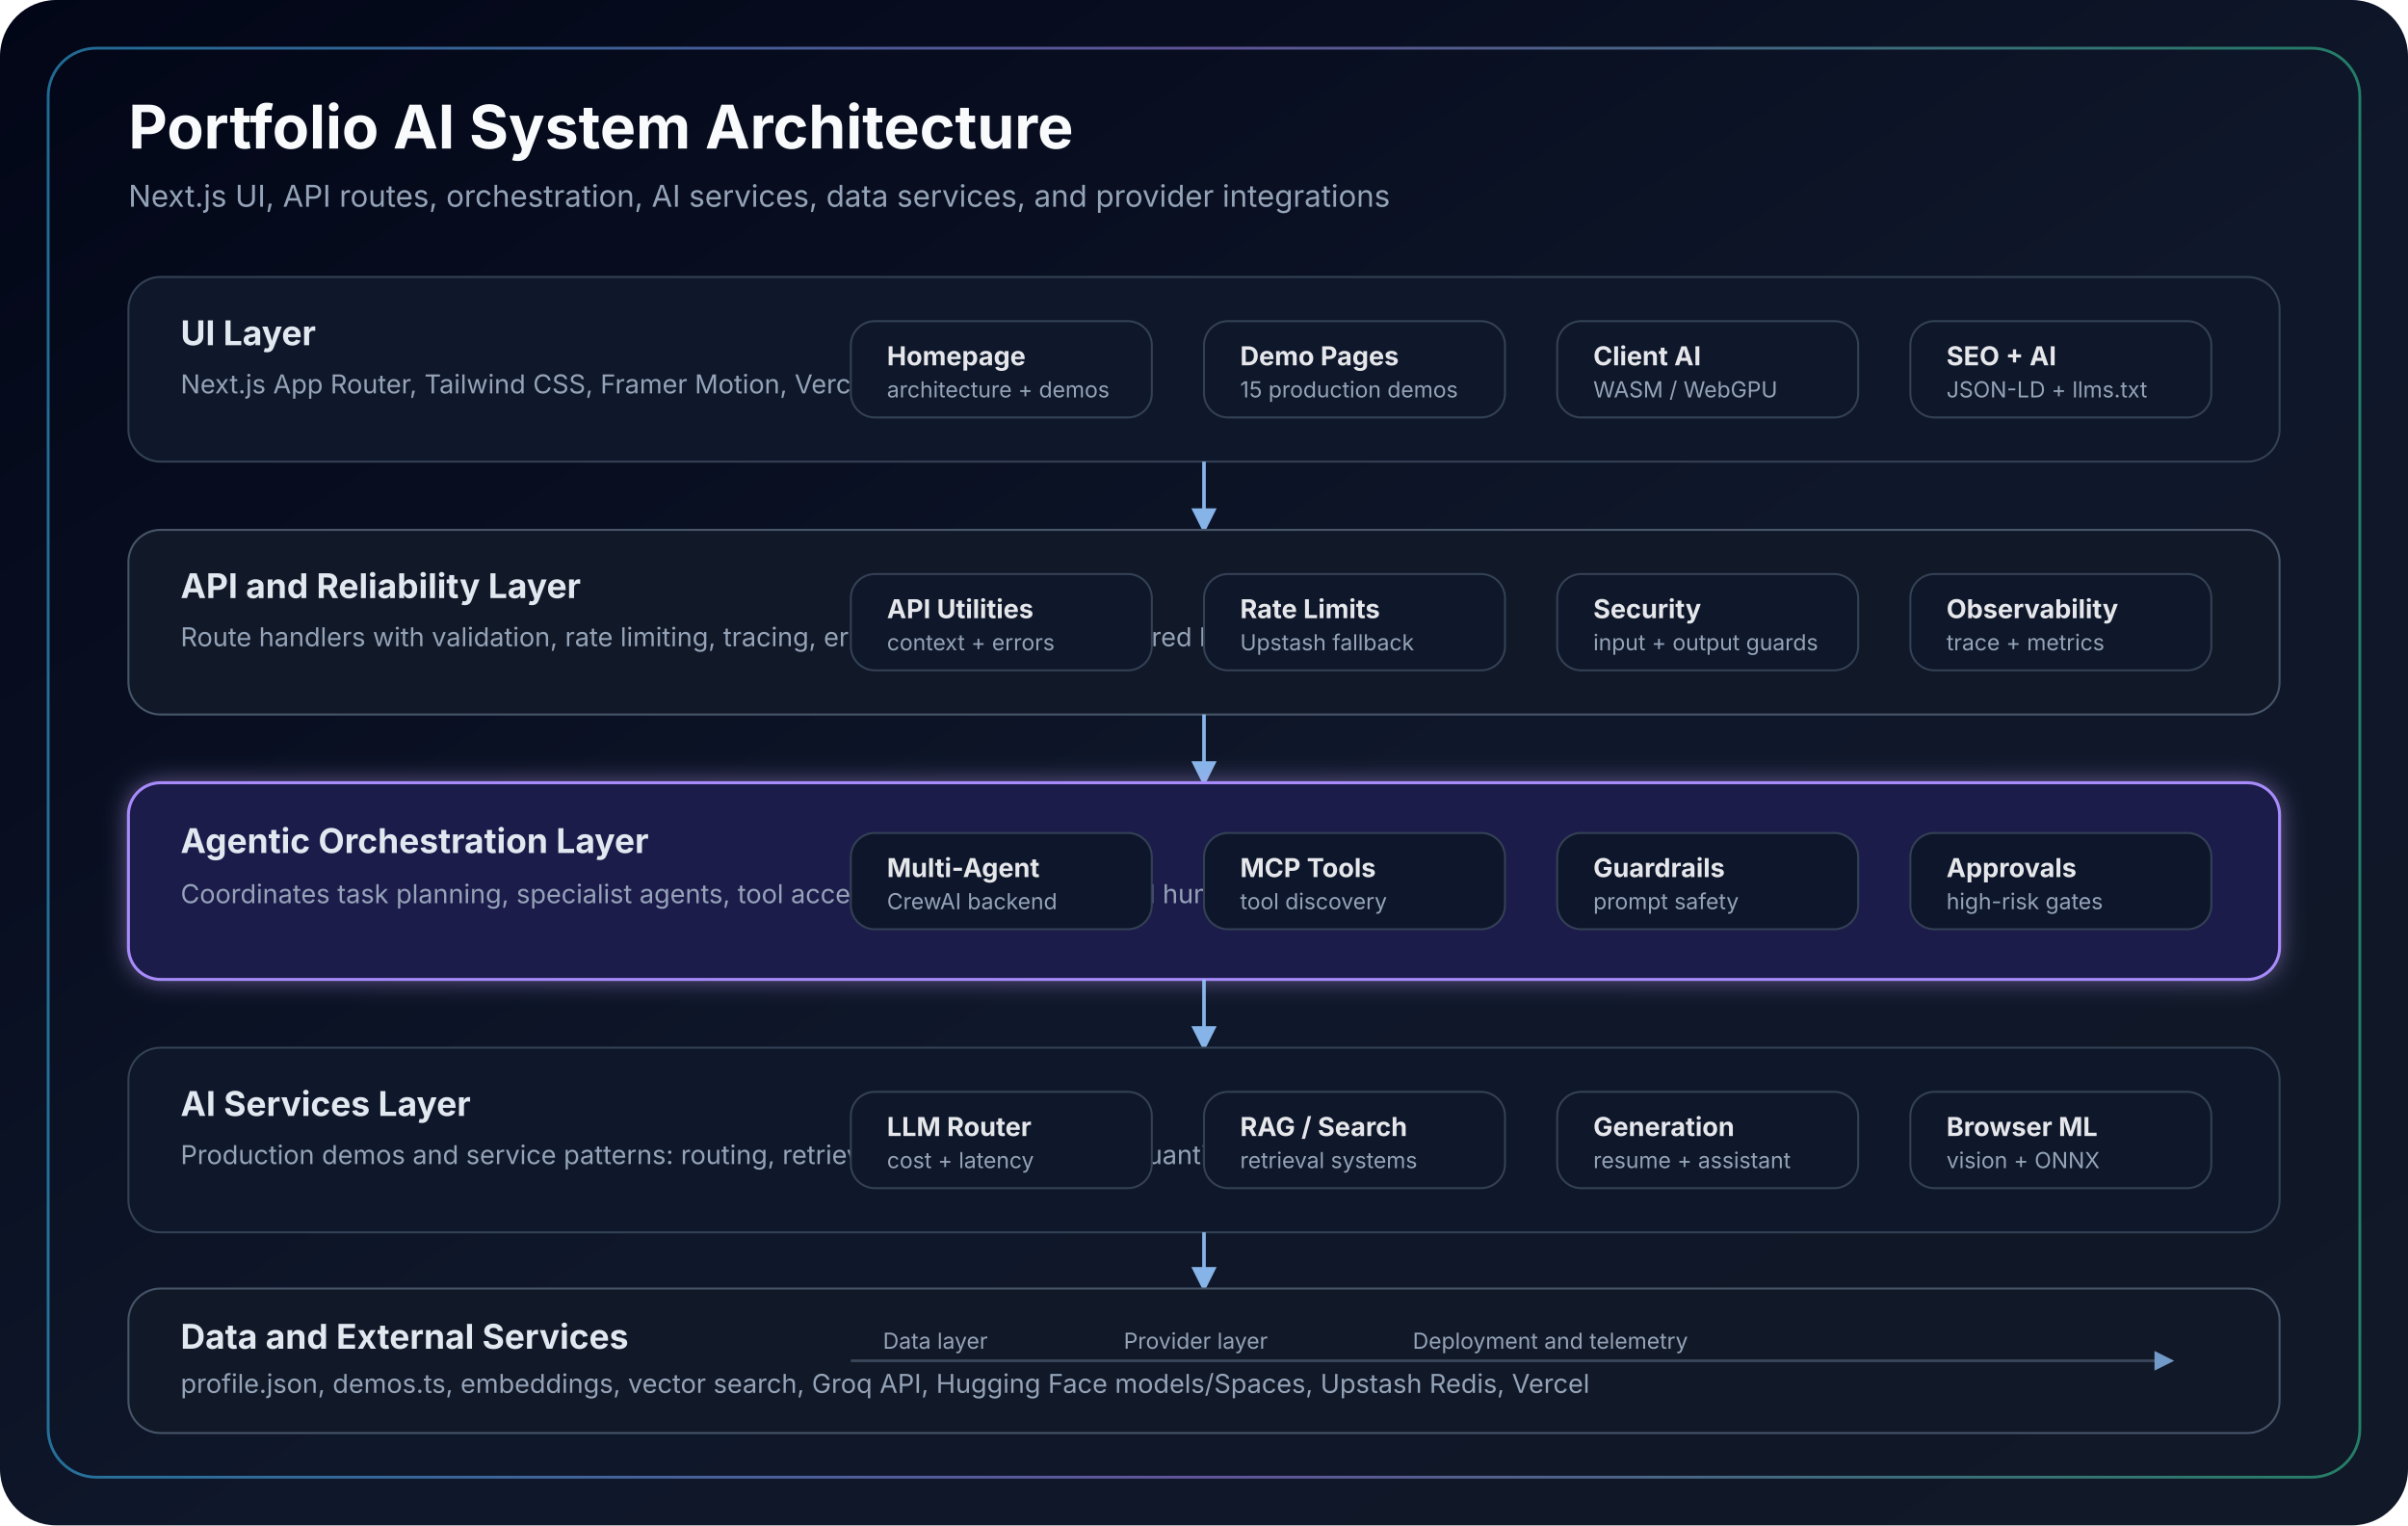
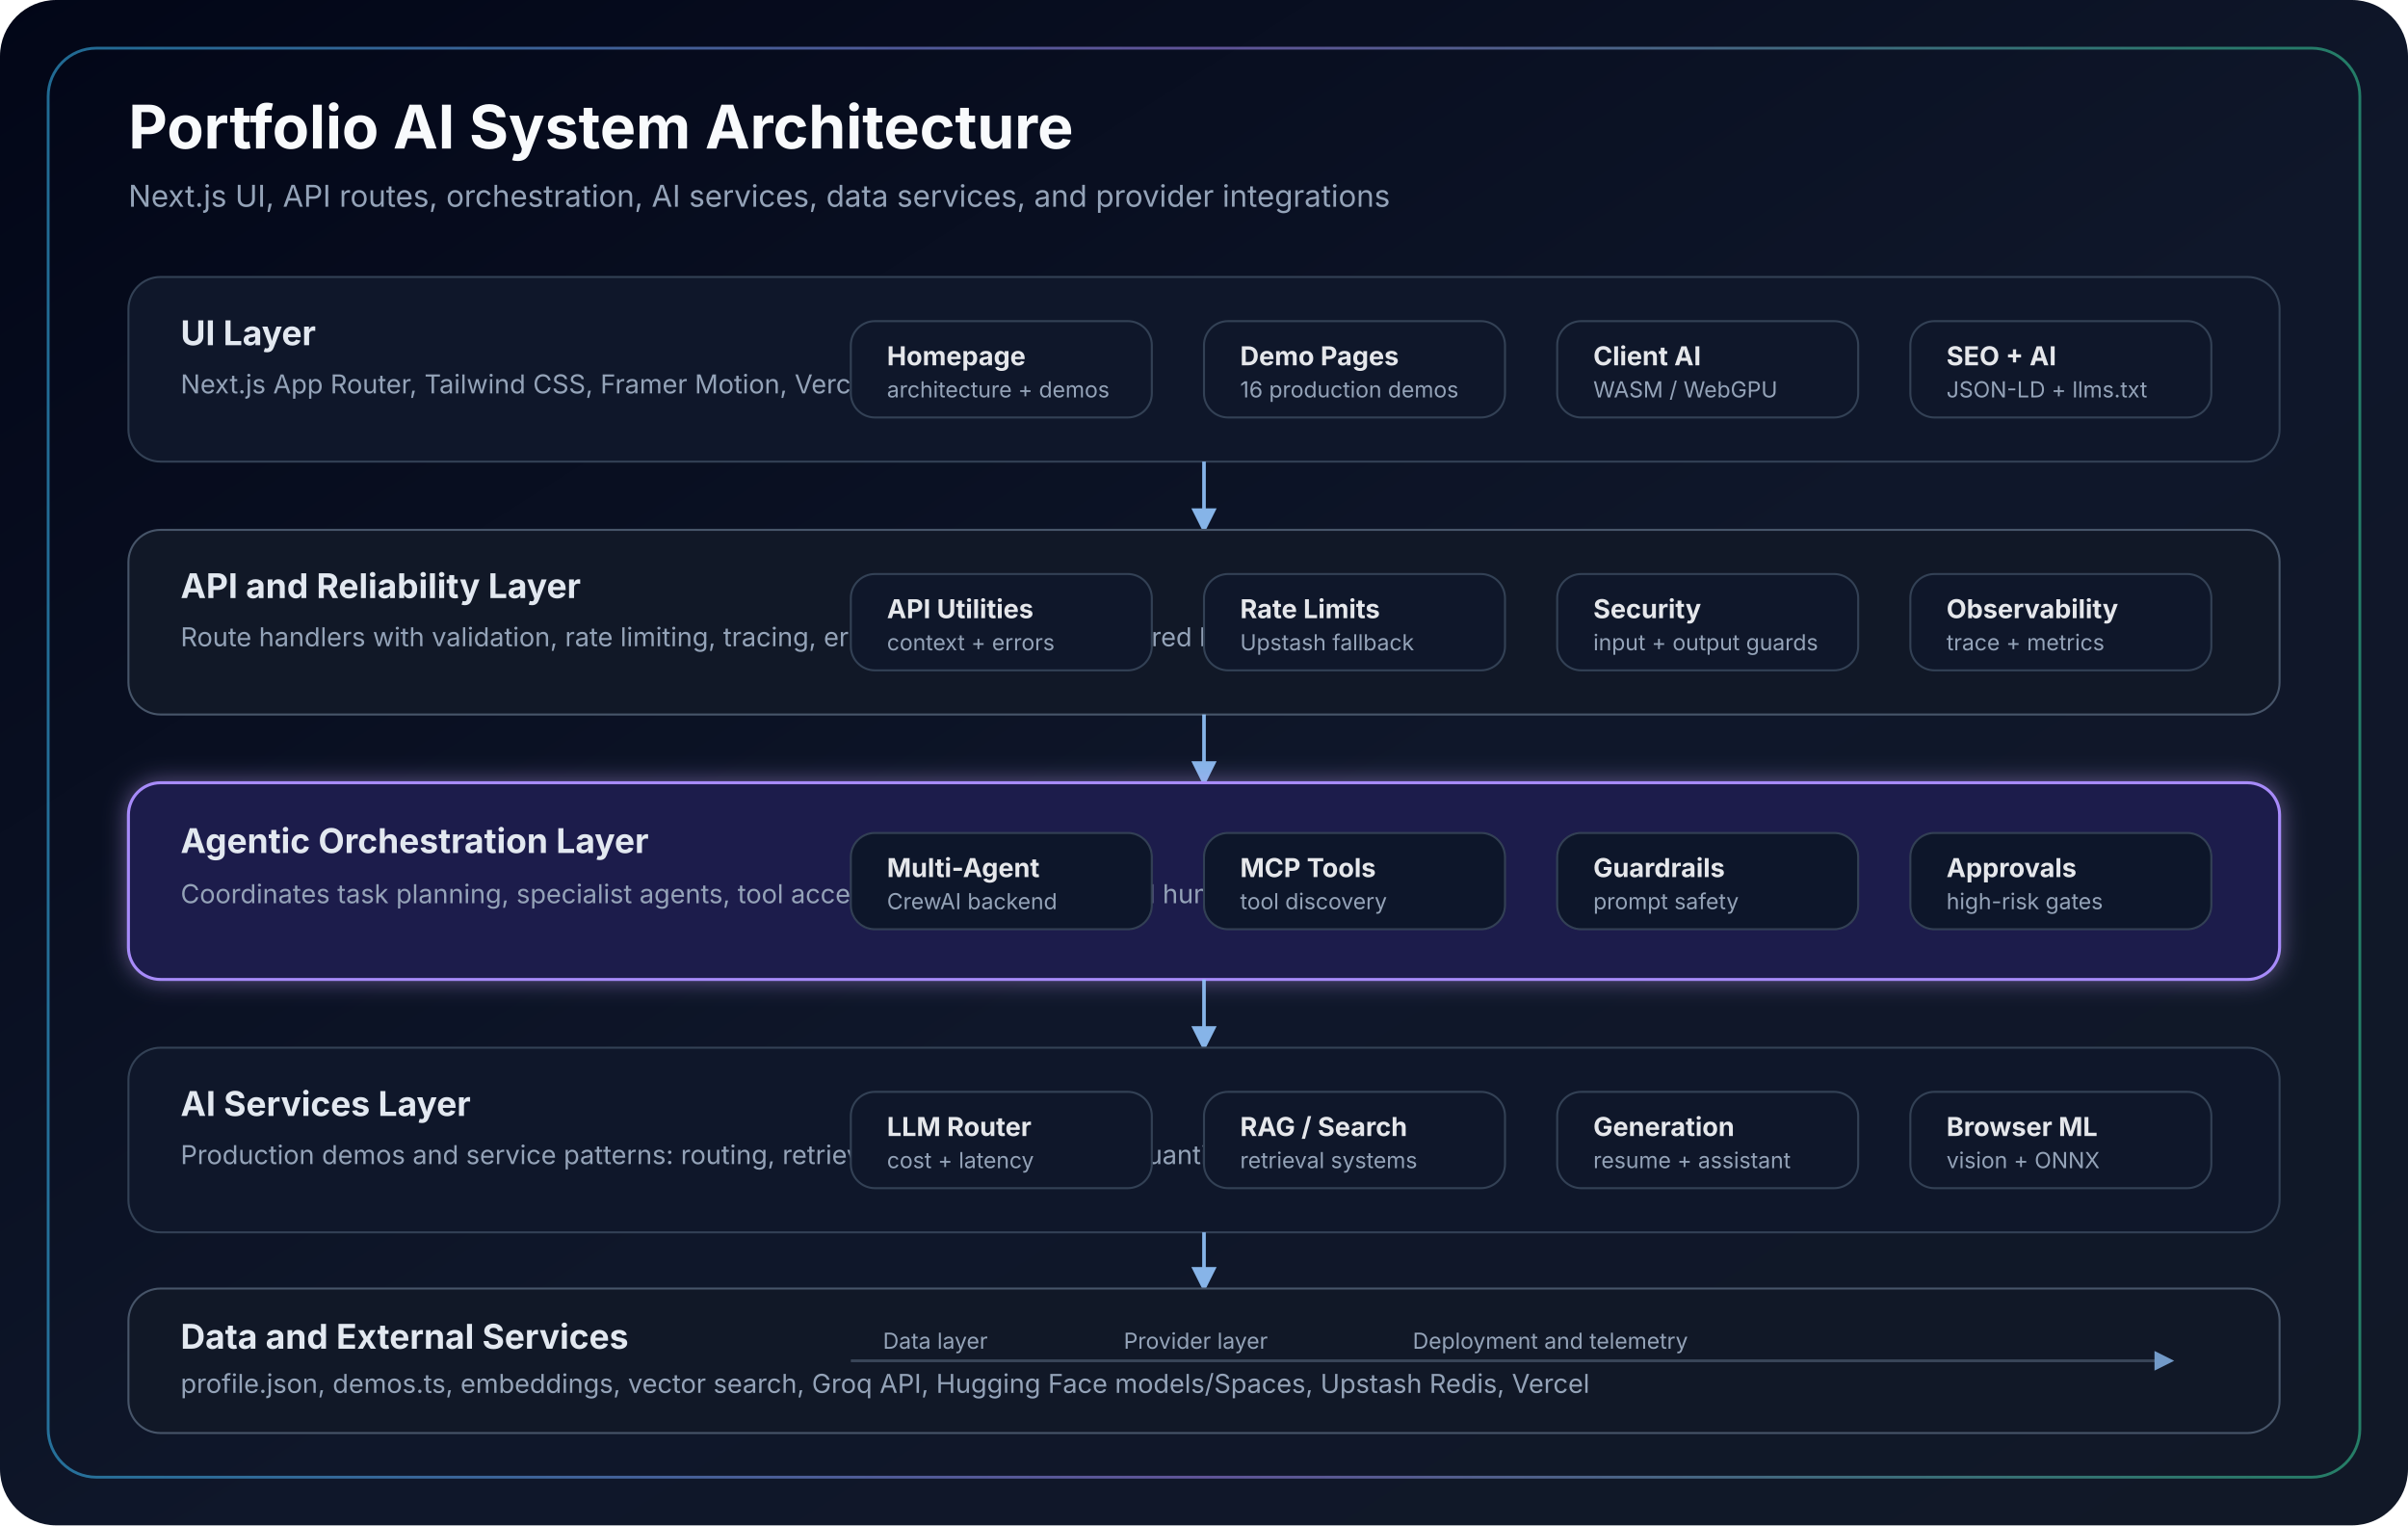
<svg xmlns="http://www.w3.org/2000/svg" width="1200" height="760" viewBox="0 0 1200 760" role="img" aria-labelledby="title desc">
  <defs>
    <linearGradient id="bg" x1="0" x2="1" y1="0" y2="1">
      <stop offset="0%" stop-color="#020617" />
      <stop offset="55%" stop-color="#0f172a" />
      <stop offset="100%" stop-color="#111827" />
    </linearGradient>
    <linearGradient id="accent" x1="0" x2="1">
      <stop offset="0%" stop-color="#38bdf8" />
      <stop offset="50%" stop-color="#a78bfa" />
      <stop offset="100%" stop-color="#34d399" />
    </linearGradient>
    <marker id="arrow" viewBox="0 0 10 10" refX="8.5" refY="5" markerWidth="7" markerHeight="7" orient="auto-start-reverse">
      <path d="M 0 0 L 10 5 L 0 10 z" fill="#93c5fd" />
    </marker>
    <filter id="softGlow" x="-30%" y="-30%" width="160%" height="160%">
      <feGaussianBlur stdDeviation="6" result="blur" />
      <feColorMatrix in="blur" type="matrix" values="0 0 0 0 0.55 0 0 0 0 0.38 0 0 0 0 1 0 0 0 0.45 0" />
      <feMerge>
        <feMergeNode />
        <feMergeNode in="SourceGraphic" />
      </feMerge>
    </filter>
    <style>
      .title { fill: #f8fafc; font: 700 30px ui-sans-serif, system-ui, -apple-system, BlinkMacSystemFont, "Segoe UI", sans-serif; }
      .subtitle { fill: #94a3b8; font: 400 15px ui-sans-serif, system-ui, -apple-system, BlinkMacSystemFont, "Segoe UI", sans-serif; }
      .layer-title { fill: #e2e8f0; font: 700 17px ui-sans-serif, system-ui, -apple-system, BlinkMacSystemFont, "Segoe UI", sans-serif; }
      .layer-desc { fill: #94a3b8; font: 400 13px ui-sans-serif, system-ui, -apple-system, BlinkMacSystemFont, "Segoe UI", sans-serif; }
      .node-title { fill: #e5e7eb; font: 650 13px ui-sans-serif, system-ui, -apple-system, BlinkMacSystemFont, "Segoe UI", sans-serif; }
      .node-copy { fill: #94a3b8; font: 400 11px ui-sans-serif, system-ui, -apple-system, BlinkMacSystemFont, "Segoe UI", sans-serif; }
      .pill { fill: #0f172a; stroke: #334155; stroke-width: 1; }
      .line { stroke: #93c5fd; stroke-width: 1.8; fill: none; marker-end: url(#arrow); opacity: 0.9; }
      .muted-line { stroke: #475569; stroke-width: 1.4; fill: none; marker-end: url(#arrow); opacity: 0.75; }
    </style>
  </defs>
  <rect width="1200" height="760" rx="28" fill="url(#bg)" />
  <rect x="24" y="24" width="1152" height="712" rx="24" fill="none" stroke="url(#accent)" stroke-width="1.4" opacity="0.55" />
  <text x="64" y="74" class="title">Portfolio AI System Architecture</text>
  <text x="64" y="103" class="subtitle">Next.js UI, API routes, orchestration, AI services, data services, and provider integrations</text>
  <g transform="translate(64 138)">
    <rect width="1072" height="92" rx="16" fill="#0f172a" stroke="#334155" />
    <text x="26" y="34" class="layer-title">UI Layer</text>
    <text x="26" y="58" class="layer-desc">Next.js App Router, Tailwind CSS, Framer Motion, Vercel Analytics</text>
    <g transform="translate(360 22)">
      <rect class="pill" width="150" height="48" rx="12" />
      <text x="18" y="22" class="node-title">Homepage</text>
      <text x="18" y="38" class="node-copy">architecture + demos</text>
    </g>
    <g transform="translate(536 22)">
      <rect class="pill" width="150" height="48" rx="12" />
      <text x="18" y="22" class="node-title">Demo Pages</text>
-       <text x="18" y="38" class="node-copy">15 production demos</text>
+       <text x="18" y="38" class="node-copy">16 production demos</text>
    </g>
    <g transform="translate(712 22)">
      <rect class="pill" width="150" height="48" rx="12" />
      <text x="18" y="22" class="node-title">Client AI</text>
      <text x="18" y="38" class="node-copy">WASM / WebGPU</text>
    </g>
    <g transform="translate(888 22)">
      <rect class="pill" width="150" height="48" rx="12" />
      <text x="18" y="22" class="node-title">SEO + AI</text>
      <text x="18" y="38" class="node-copy">JSON-LD + llms.txt</text>
    </g>
  </g>
  <path class="line" d="M600 230 L600 264" />
  <g transform="translate(64 264)">
    <rect width="1072" height="92" rx="16" fill="#111827" stroke="#475569" />
    <text x="26" y="34" class="layer-title">API and Reliability Layer</text>
    <text x="26" y="58" class="layer-desc">Route handlers with validation, rate limiting, tracing, error handling, and structured logs</text>
    <g transform="translate(360 22)">
      <rect class="pill" width="150" height="48" rx="12" />
      <text x="18" y="22" class="node-title">API Utilities</text>
      <text x="18" y="38" class="node-copy">context + errors</text>
    </g>
    <g transform="translate(536 22)">
      <rect class="pill" width="150" height="48" rx="12" />
      <text x="18" y="22" class="node-title">Rate Limits</text>
      <text x="18" y="38" class="node-copy">Upstash fallback</text>
    </g>
    <g transform="translate(712 22)">
      <rect class="pill" width="150" height="48" rx="12" />
      <text x="18" y="22" class="node-title">Security</text>
      <text x="18" y="38" class="node-copy">input + output guards</text>
    </g>
    <g transform="translate(888 22)">
      <rect class="pill" width="150" height="48" rx="12" />
      <text x="18" y="22" class="node-title">Observability</text>
      <text x="18" y="38" class="node-copy">trace + metrics</text>
    </g>
  </g>
  <path class="line" d="M600 356 L600 390" />
  <g transform="translate(64 390)" filter="url(#softGlow)">
    <rect width="1072" height="98" rx="16" fill="#1e1b4b" stroke="#a78bfa" stroke-width="1.5" />
    <text x="26" y="35" class="layer-title">Agentic Orchestration Layer</text>
    <text x="26" y="60" class="layer-desc">Coordinates task planning, specialist agents, tool access, memory/context, and human approval gates</text>
    <g transform="translate(360 25)">
      <rect class="pill" width="150" height="48" rx="12" />
      <text x="18" y="22" class="node-title">Multi-Agent</text>
      <text x="18" y="38" class="node-copy">CrewAI backend</text>
    </g>
    <g transform="translate(536 25)">
      <rect class="pill" width="150" height="48" rx="12" />
      <text x="18" y="22" class="node-title">MCP Tools</text>
      <text x="18" y="38" class="node-copy">tool discovery</text>
    </g>
    <g transform="translate(712 25)">
      <rect class="pill" width="150" height="48" rx="12" />
      <text x="18" y="22" class="node-title">Guardrails</text>
      <text x="18" y="38" class="node-copy">prompt safety</text>
    </g>
    <g transform="translate(888 25)">
      <rect class="pill" width="150" height="48" rx="12" />
      <text x="18" y="22" class="node-title">Approvals</text>
      <text x="18" y="38" class="node-copy">high-risk gates</text>
    </g>
  </g>
  <path class="line" d="M600 488 L600 522" />
  <g transform="translate(64 522)">
    <rect width="1072" height="92" rx="16" fill="#0f172a" stroke="#334155" />
    <text x="26" y="34" class="layer-title">AI Services Layer</text>
    <text x="26" y="58" class="layer-desc">Production demos and service patterns: routing, retrieval, generation, vision, quantization, and tool calling</text>
    <g transform="translate(360 22)">
      <rect class="pill" width="150" height="48" rx="12" />
      <text x="18" y="22" class="node-title">LLM Router</text>
      <text x="18" y="38" class="node-copy">cost + latency</text>
    </g>
    <g transform="translate(536 22)">
      <rect class="pill" width="150" height="48" rx="12" />
      <text x="18" y="22" class="node-title">RAG / Search</text>
      <text x="18" y="38" class="node-copy">retrieval systems</text>
    </g>
    <g transform="translate(712 22)">
      <rect class="pill" width="150" height="48" rx="12" />
      <text x="18" y="22" class="node-title">Generation</text>
      <text x="18" y="38" class="node-copy">resume + assistant</text>
    </g>
    <g transform="translate(888 22)">
      <rect class="pill" width="150" height="48" rx="12" />
      <text x="18" y="22" class="node-title">Browser ML</text>
      <text x="18" y="38" class="node-copy">vision + ONNX</text>
    </g>
  </g>
  <path class="line" d="M600 614 L600 642" />
  <g transform="translate(64 642)">
    <rect width="1072" height="72" rx="16" fill="#111827" stroke="#475569" />
    <text x="26" y="30" class="layer-title">Data and External Services</text>
    <text x="26" y="52" class="layer-desc">profile.json, demos.ts, embeddings, vector search, Groq API, Hugging Face models/Spaces, Upstash Redis, Vercel</text>
    <path class="muted-line" d="M360 36 L1018 36" />
    <text x="376" y="30" class="node-copy">Data layer</text>
    <text x="496" y="30" class="node-copy">Provider layer</text>
    <text x="640" y="30" class="node-copy">Deployment and telemetry</text>
  </g>
</svg>
